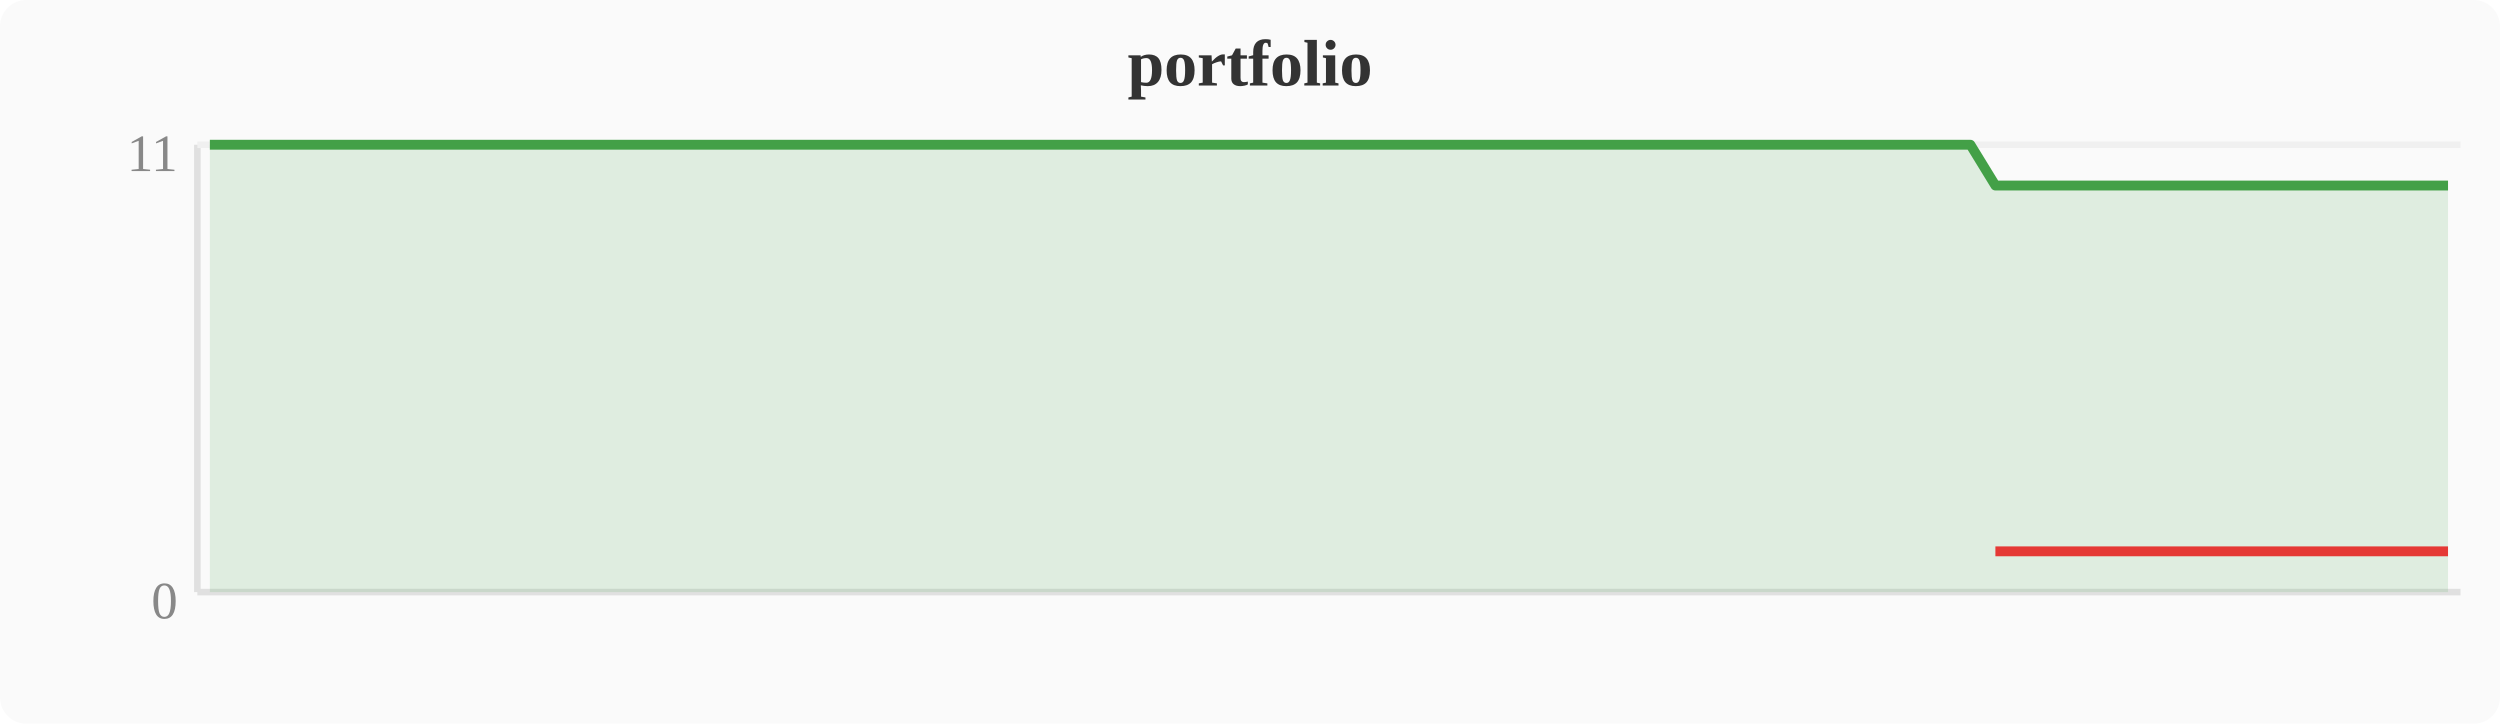
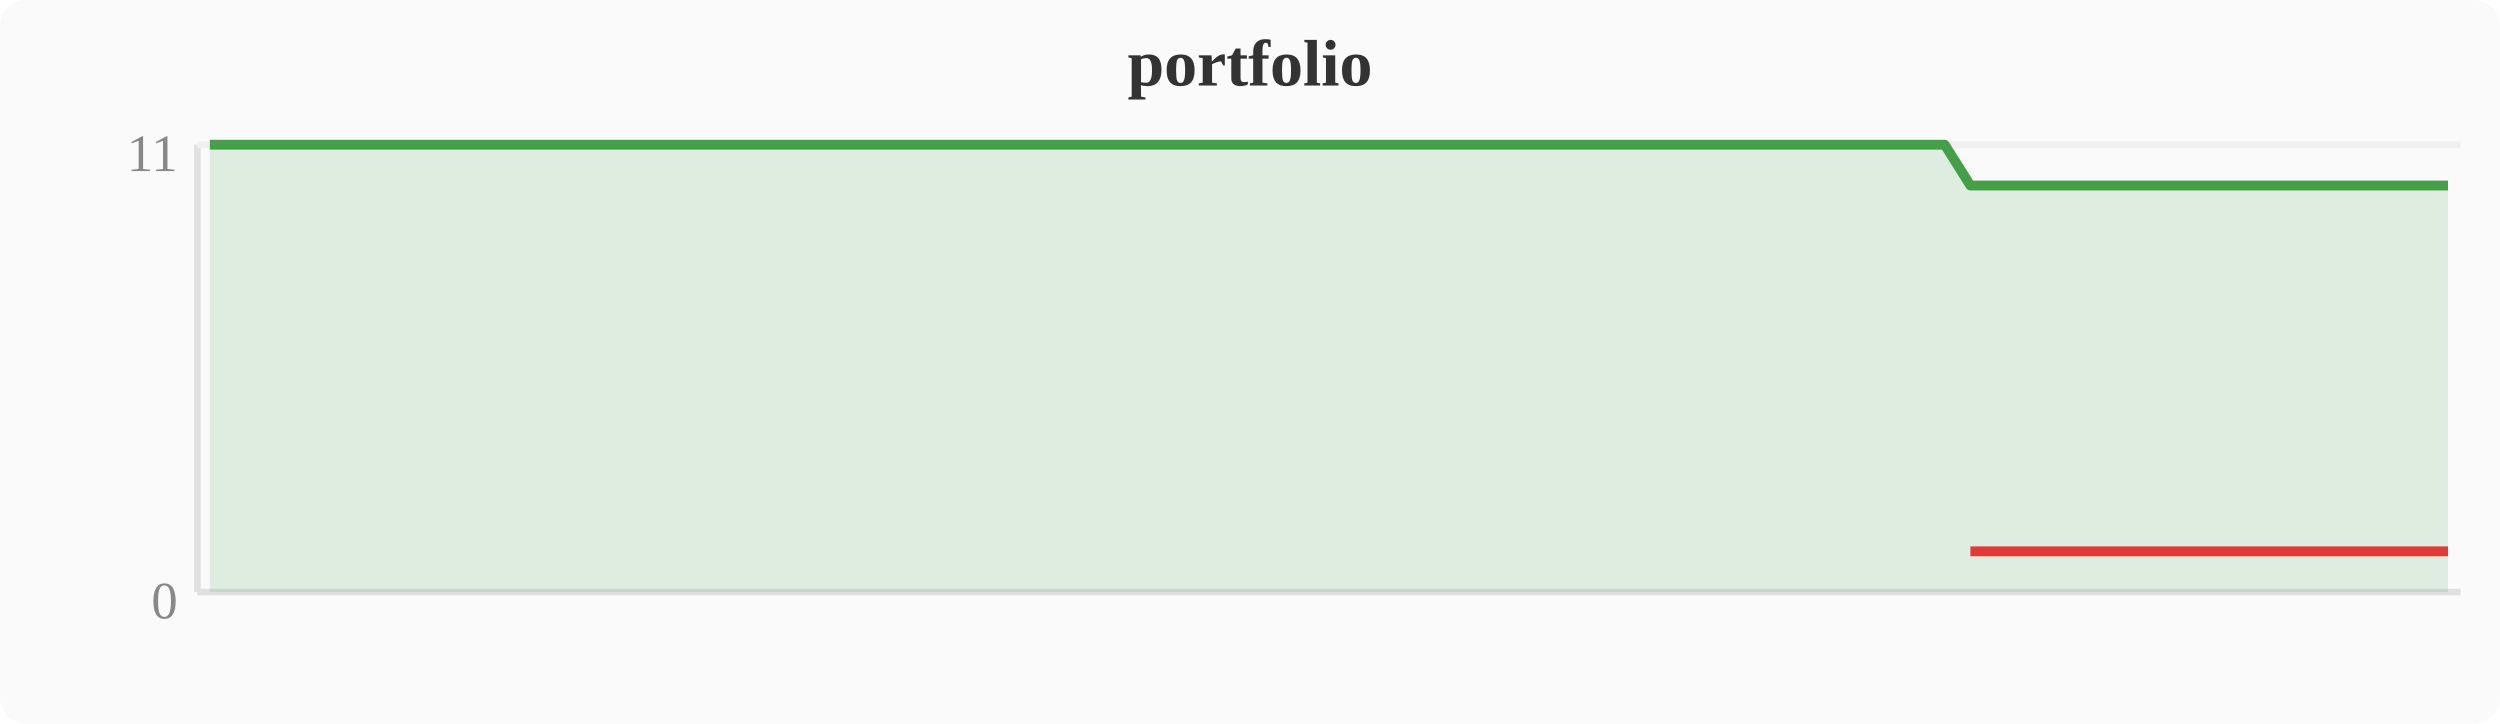
<svg xmlns="http://www.w3.org/2000/svg" width="380" height="110" viewBox="0 0 380 110">
  <rect width="380" height="110" fill="#fafafa" rx="4" />
  <text x="190" y="13" text-anchor="middle" font-size="10" font-weight="bold" fill="#333">portfolio</text>
  <line x1="30" y1="22" x2="30" y2="90" stroke="#e0e0e0" stroke-width="1" />
  <line x1="30" y1="90" x2="374" y2="90" stroke="#e0e0e0" stroke-width="1" />
  <line x1="30" y1="22" x2="374" y2="22" stroke="#f0f0f0" stroke-width="1" />
  <text x="27" y="94" text-anchor="end" font-size="8" fill="#888">0</text>
  <text x="27" y="26" text-anchor="end" font-size="8" fill="#888">11</text>
-   <polygon points="31.9,22.0 35.7,22.0 39.6,22.0 43.4,22.0 47.2,22.0 51.0,22.0 54.8,22.0 58.7,22.0 62.5,22.0 66.3,22.0 70.1,22.0 74.0,22.0 77.8,22.0 81.6,22.0 85.4,22.0 89.2,22.0 93.1,22.0 96.9,22.0 100.7,22.0 104.5,22.0 108.4,22.0 112.2,22.0 116.0,22.0 119.8,22.0 123.6,22.0 127.5,22.0 131.3,22.0 135.1,22.0 138.9,22.0 142.8,22.0 146.6,22.0 150.4,22.0 154.2,22.0 158.0,22.0 161.9,22.0 165.7,22.0 169.5,22.0 173.3,22.0 177.2,22.0 181.0,22.0 184.8,22.0 188.6,22.0 192.4,22.0 196.3,22.0 200.1,22.0 203.9,22.0 207.7,22.0 211.6,22.0 215.4,22.0 219.2,22.0 223.0,22.0 226.8,22.0 230.7,22.0 234.5,22.0 238.3,22.0 242.1,22.0 246.0,22.0 249.8,22.0 253.6,22.0 257.4,22.0 261.2,22.0 265.1,22.0 268.9,22.0 272.7,22.0 276.5,22.0 280.4,22.0 284.2,22.0 288.0,22.0 291.8,22.0 295.6,22.0 299.5,22.0 303.3,28.2 307.1,28.2 310.9,28.2 314.8,28.2 318.6,28.2 322.4,28.2 326.2,28.2 330.0,28.2 333.9,28.2 337.7,28.2 341.5,28.2 345.3,28.2 349.2,28.2 353.0,28.2 356.8,28.2 360.6,28.2 364.4,28.2 368.3,28.2 372.1,28.2 372.1,90 31.9,90" fill="#43a047" opacity="0.15" />
-   <polyline points="31.9,22.0 35.7,22.0 39.6,22.0 43.4,22.0 47.2,22.0 51.0,22.0 54.8,22.0 58.7,22.0 62.5,22.0 66.3,22.0 70.1,22.0 74.0,22.0 77.8,22.0 81.6,22.0 85.4,22.0 89.2,22.0 93.1,22.0 96.9,22.0 100.7,22.0 104.5,22.0 108.4,22.0 112.2,22.0 116.0,22.0 119.8,22.0 123.6,22.0 127.5,22.0 131.3,22.0 135.1,22.0 138.9,22.0 142.8,22.0 146.6,22.0 150.4,22.0 154.2,22.0 158.0,22.0 161.9,22.0 165.7,22.0 169.5,22.0 173.3,22.0 177.2,22.0 181.0,22.0 184.8,22.0 188.6,22.0 192.4,22.0 196.3,22.0 200.1,22.0 203.9,22.0 207.7,22.0 211.6,22.0 215.4,22.0 219.2,22.0 223.0,22.0 226.8,22.0 230.7,22.0 234.5,22.0 238.3,22.0 242.1,22.0 246.0,22.0 249.8,22.0 253.6,22.0 257.4,22.0 261.2,22.0 265.1,22.0 268.9,22.0 272.7,22.0 276.5,22.0 280.4,22.0 284.2,22.0 288.0,22.0 291.8,22.0 295.6,22.0 299.5,22.0 303.3,28.2 307.1,28.2 310.9,28.2 314.8,28.2 318.6,28.2 322.4,28.2 326.2,28.2 330.0,28.2 333.9,28.2 337.7,28.2 341.5,28.2 345.3,28.2 349.2,28.2 353.0,28.2 356.8,28.2 360.6,28.2 364.4,28.2 368.3,28.2 372.1,28.2" fill="none" stroke="#43a047" stroke-width="1.5" stroke-linejoin="round" />
-   <polyline points="303.3,83.8 307.1,83.8 310.9,83.8 314.8,83.8 318.6,83.8 322.4,83.8 326.2,83.8 330.0,83.8 333.9,83.8 337.7,83.8 341.5,83.8 345.3,83.8 349.2,83.8 353.0,83.8 356.8,83.8 360.6,83.8 364.4,83.8 368.3,83.8 372.1,83.8" fill="none" stroke="#e53935" stroke-width="1.5" stroke-linejoin="round" />
+   <polygon points="31.9,22.0 35.7,22.0 39.6,22.0 43.4,22.0 47.2,22.0 51.0,22.0 54.8,22.0 58.7,22.0 62.5,22.0 66.3,22.0 70.1,22.0 74.0,22.0 77.8,22.0 81.6,22.0 85.4,22.0 89.2,22.0 93.1,22.0 96.9,22.0 100.7,22.0 104.5,22.0 108.4,22.0 112.2,22.0 116.0,22.0 119.8,22.0 123.6,22.0 127.5,22.0 131.3,22.0 135.1,22.0 138.9,22.0 142.8,22.0 146.6,22.0 150.4,22.0 154.2,22.0 158.0,22.0 161.9,22.0 165.7,22.0 169.5,22.0 173.3,22.0 177.2,22.0 181.0,22.0 184.8,22.0 188.6,22.0 192.4,22.0 196.3,22.0 200.1,22.0 203.9,22.0 207.7,22.0 211.6,22.0 215.4,22.0 219.2,22.0 223.0,22.0 226.8,22.0 230.7,22.0 234.5,22.0 238.3,22.0 242.1,22.0 246.0,22.0 249.8,22.0 253.6,22.0 257.4,22.0 261.2,22.0 265.1,22.0 268.9,22.0 272.7,22.0 276.5,22.0 280.4,22.0 284.2,22.0 288.0,22.0 291.8,22.0 295.6,22.0 299.5,28.2 303.3,28.2 307.1,28.2 310.9,28.2 314.8,28.2 318.6,28.2 322.4,28.2 326.2,28.2 330.0,28.2 333.9,28.2 337.7,28.2 341.5,28.2 345.3,28.2 349.2,28.2 353.0,28.2 356.8,28.2 360.6,28.2 364.4,28.2 368.3,28.2 372.1,28.2 372.1,90 31.9,90" fill="#43a047" opacity="0.15" />
+   <polyline points="31.9,22.0 35.7,22.0 39.6,22.0 43.4,22.0 47.2,22.0 51.0,22.0 54.8,22.0 58.7,22.0 62.5,22.0 66.3,22.0 70.1,22.0 74.0,22.0 77.8,22.0 81.6,22.0 85.4,22.0 89.2,22.0 93.1,22.0 96.9,22.0 100.7,22.0 104.5,22.0 108.4,22.0 112.2,22.0 116.0,22.0 119.8,22.0 123.6,22.0 127.5,22.0 131.3,22.0 135.1,22.0 138.9,22.0 142.8,22.0 146.6,22.0 150.4,22.0 154.2,22.0 158.0,22.0 161.9,22.0 165.7,22.0 169.5,22.0 173.3,22.0 177.2,22.0 181.0,22.0 184.8,22.0 188.6,22.0 192.4,22.0 196.3,22.0 200.1,22.0 203.9,22.0 207.7,22.0 211.6,22.0 215.4,22.0 219.2,22.0 223.0,22.0 226.8,22.0 230.7,22.0 234.5,22.0 238.3,22.0 242.1,22.0 246.0,22.0 249.8,22.0 253.6,22.0 257.4,22.0 261.2,22.0 265.1,22.0 268.9,22.0 272.7,22.0 276.5,22.0 280.4,22.0 284.2,22.0 288.0,22.0 291.8,22.0 295.6,22.0 299.5,28.2 303.3,28.2 307.1,28.2 310.9,28.2 314.8,28.2 318.6,28.2 322.4,28.2 326.2,28.2 330.0,28.2 333.9,28.2 337.7,28.2 341.5,28.2 345.3,28.2 349.2,28.2 353.0,28.2 356.8,28.2 360.6,28.2 364.4,28.2 368.3,28.2 372.1,28.2" fill="none" stroke="#43a047" stroke-width="1.5" stroke-linejoin="round" />
+   <polyline points="299.5,83.8 303.3,83.8 307.1,83.8 310.9,83.8 314.8,83.8 318.6,83.8 322.4,83.8 326.2,83.8 330.0,83.8 333.9,83.8 337.7,83.8 341.5,83.8 345.3,83.8 349.2,83.8 353.0,83.8 356.8,83.8 360.6,83.8 364.4,83.8 368.3,83.8 372.1,83.8" fill="none" stroke="#e53935" stroke-width="1.5" stroke-linejoin="round" />
</svg>
